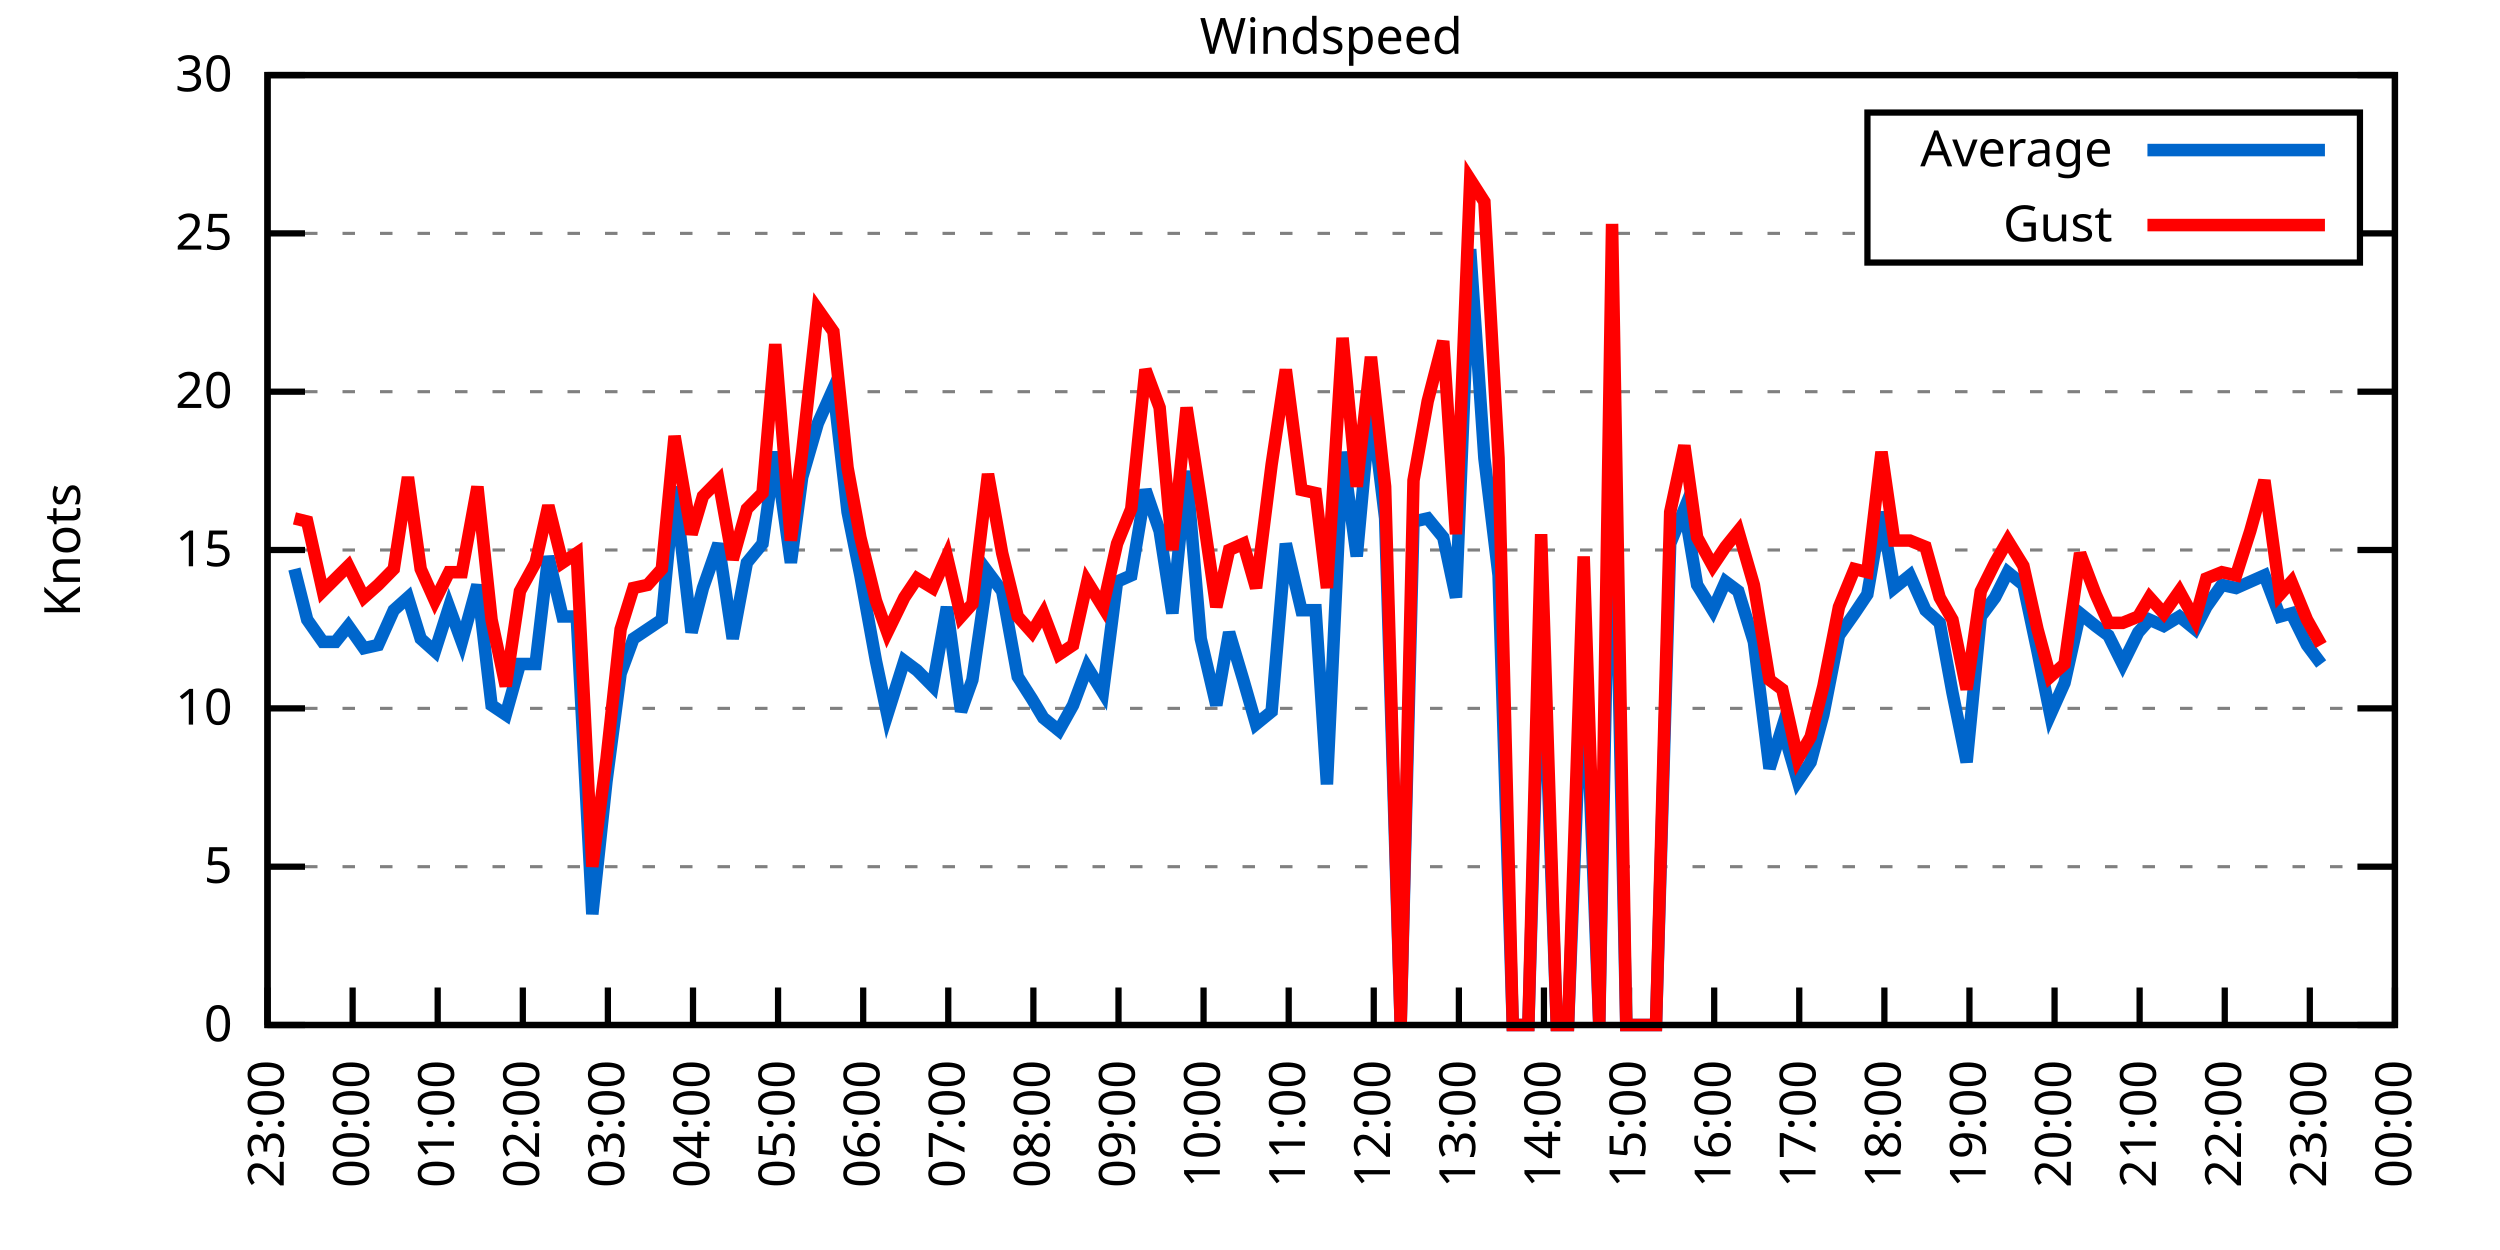
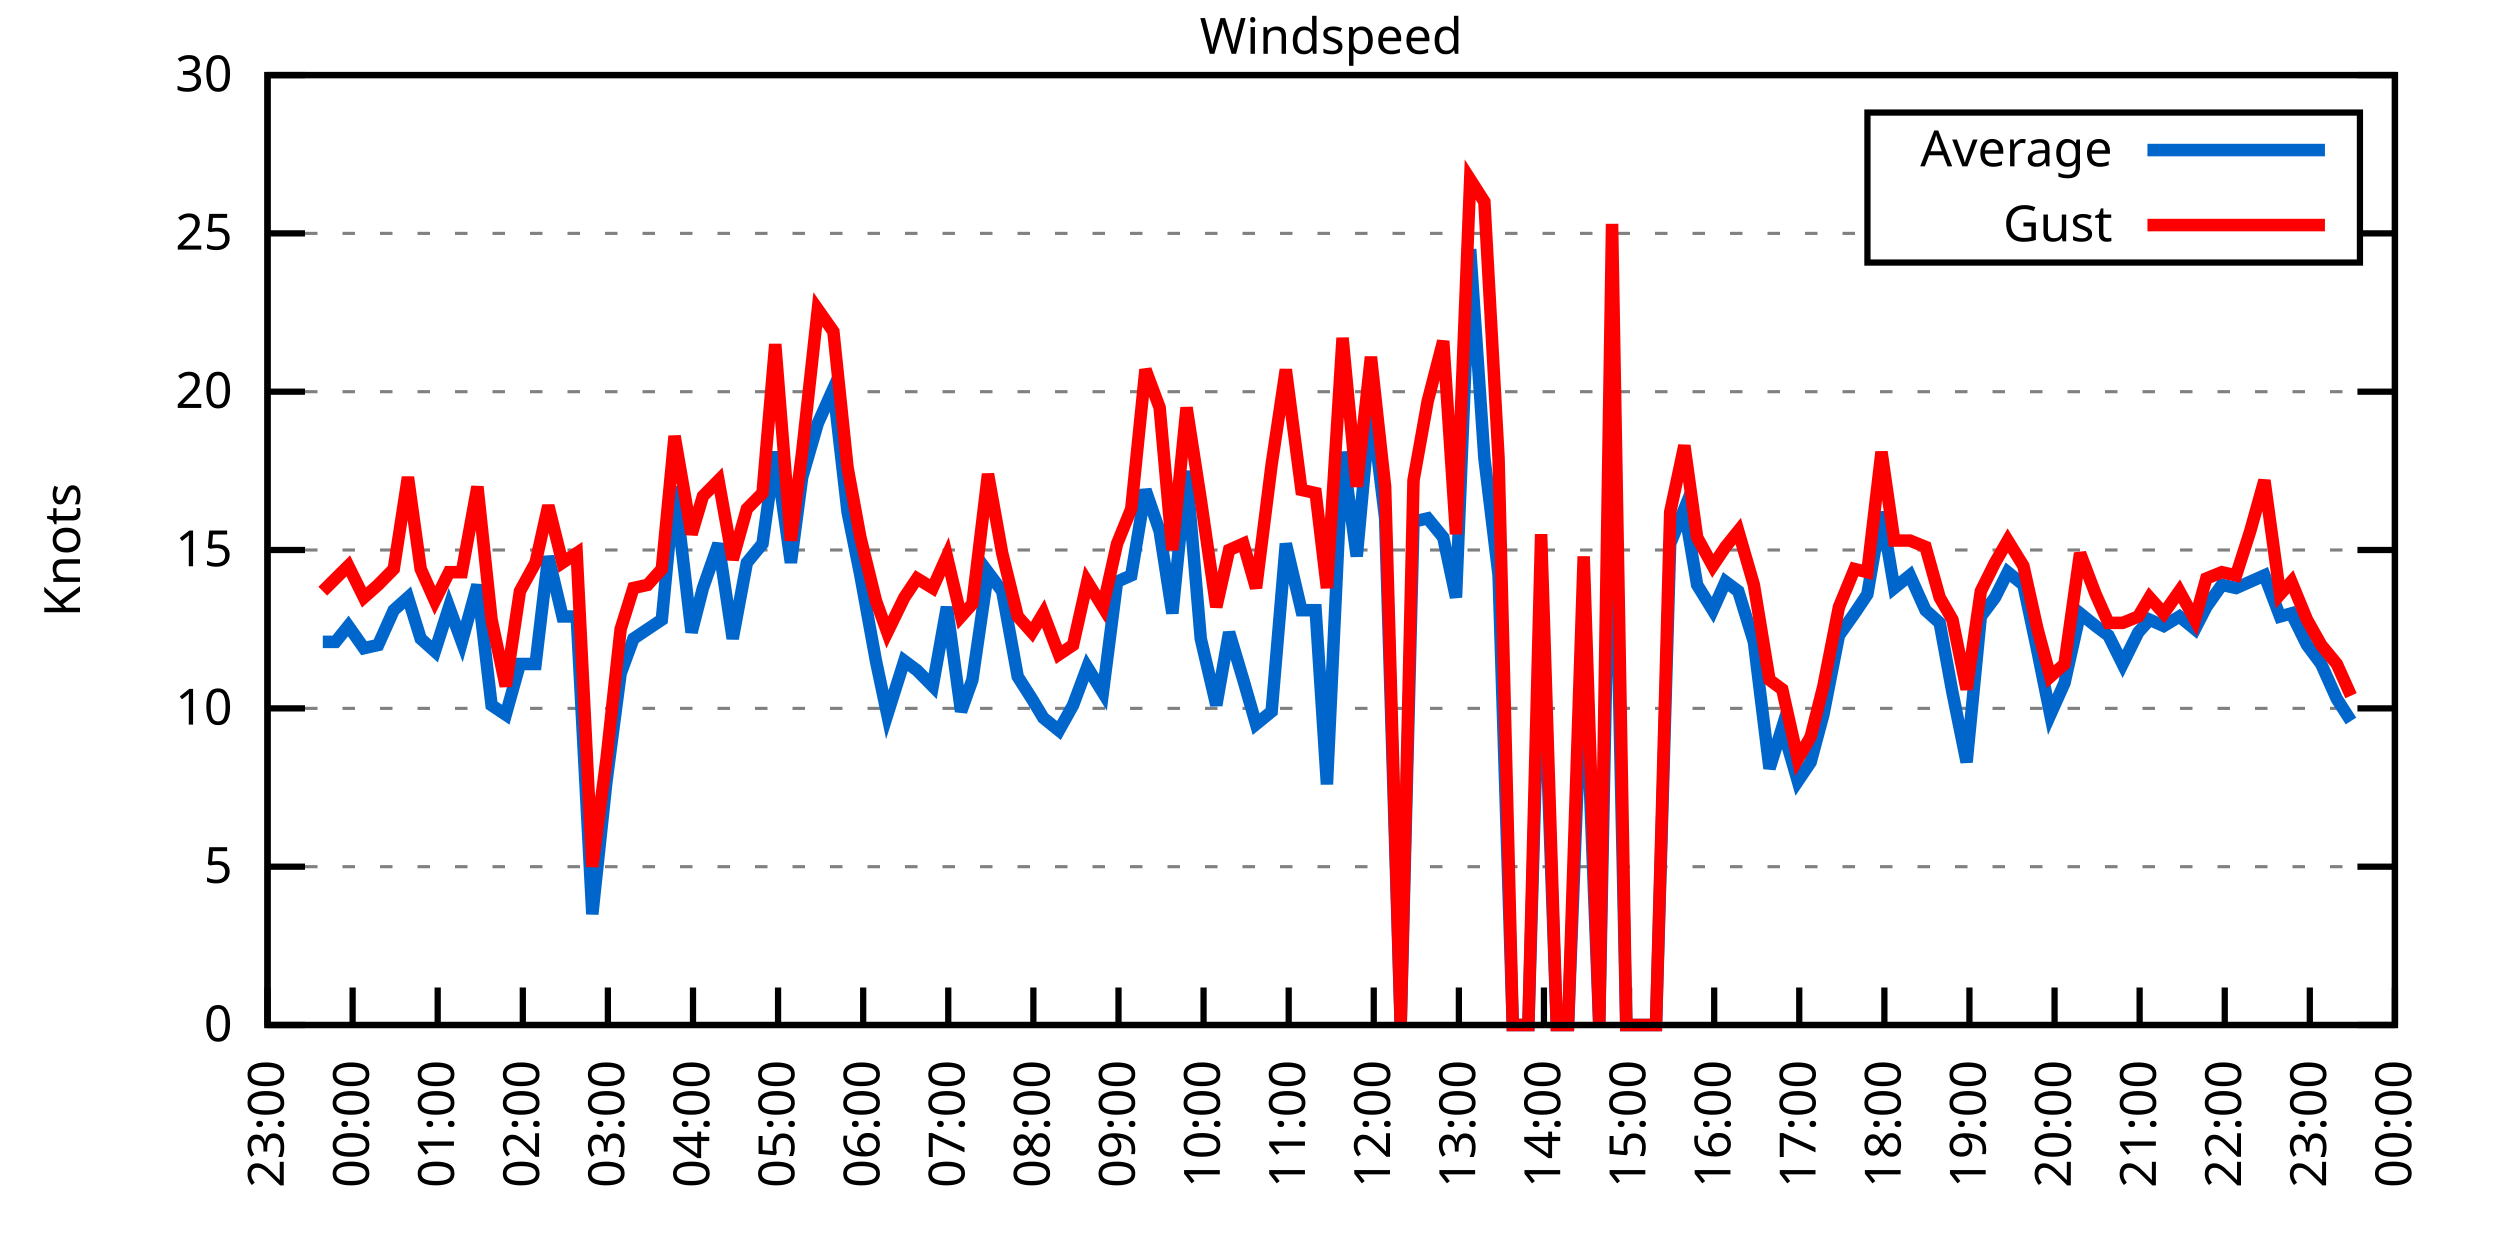
<svg xmlns="http://www.w3.org/2000/svg" xmlns:xlink="http://www.w3.org/1999/xlink" width="400" height="200" viewBox="0 0 400 200">
  <g id="gnuplot_canvas">
    <rect x="0" y="0" width="400" height="200" fill="none" />
    <defs>
      <circle id="gpDot" r="0.5" stroke-width="0.5" stroke="currentColor" />
      <path id="gpPt0" stroke-width="0.333" stroke="currentColor" d="M-1,0 h2 M0,-1 v2" />
      <path id="gpPt1" stroke-width="0.333" stroke="currentColor" d="M-1,-1 L1,1 M1,-1 L-1,1" />
      <path id="gpPt2" stroke-width="0.333" stroke="currentColor" d="M-1,0 L1,0 M0,-1 L0,1 M-1,-1 L1,1 M-1,1 L1,-1" />
      <rect id="gpPt3" stroke-width="0.333" stroke="currentColor" x="-1" y="-1" width="2" height="2" />
      <rect id="gpPt4" stroke-width="0.333" stroke="currentColor" fill="currentColor" x="-1" y="-1" width="2" height="2" />
      <circle id="gpPt5" stroke-width="0.333" stroke="currentColor" cx="0" cy="0" r="1" />
      <use xlink:href="#gpPt5" id="gpPt6" fill="currentColor" stroke="none" />
      <path id="gpPt7" stroke-width="0.333" stroke="currentColor" d="M0,-1.33 L-1.33,0.67 L1.33,0.67 z" />
      <use xlink:href="#gpPt7" id="gpPt8" fill="currentColor" stroke="none" />
      <use xlink:href="#gpPt7" id="gpPt9" stroke="currentColor" transform="rotate(180)" />
      <use xlink:href="#gpPt9" id="gpPt10" fill="currentColor" stroke="none" />
      <use xlink:href="#gpPt3" id="gpPt11" stroke="currentColor" transform="rotate(45)" />
      <use xlink:href="#gpPt11" id="gpPt12" fill="currentColor" stroke="none" />
      <path id="gpPt13" stroke-width="0.333" stroke="currentColor" d="M0,1.330 L1.265,0.411 L0.782,-1.067 L-0.782,-1.076 L-1.265,0.411 z" />
      <use xlink:href="#gpPt13" id="gpPt14" fill="currentColor" stroke="none" />
      <filter id="textbox" filterUnits="objectBoundingBox" x="0" y="0" height="1" width="1">
        <feFlood flood-color="white" flood-opacity="1" result="bgnd" />
        <feComposite in="SourceGraphic" in2="bgnd" operator="atop" />
      </filter>
      <filter id="greybox" filterUnits="objectBoundingBox" x="0" y="0" height="1" width="1">
        <feFlood flood-color="lightgrey" flood-opacity="1" result="grey" />
        <feComposite in="SourceGraphic" in2="grey" operator="atop" />
      </filter>
    </defs>
    <g fill="none" color="white" stroke="currentColor" stroke-width="1.00" stroke-linecap="butt" stroke-linejoin="miter">
</g>
    <g fill="none" color="black" stroke="currentColor" stroke-width="1.00" stroke-linecap="butt" stroke-linejoin="miter">
      <g stroke="none" shape-rendering="crispEdges">
        <polygon fill="rgb(255, 255, 255)" points="42.80,164.00 383.18,164.00 383.18,12.02 42.80,12.02 " />
      </g>
    </g>
    <g fill="none" color="black" stroke="currentColor" stroke-width="1.00" stroke-linecap="butt" stroke-linejoin="miter">
</g>
    <g fill="none" color="black" stroke="black" stroke-width="0.50" stroke-linecap="butt" stroke-linejoin="miter">
</g>
    <g fill="none" color="gray" stroke="currentColor" stroke-width="0.50" stroke-linecap="butt" stroke-linejoin="miter">
      <path stroke="gray" stroke-dasharray="2,4" class="gridline" d="M42.80,164.00 L383.19,164.00  " />
    </g>
    <g fill="none" color="gray" stroke="gray" stroke-width="1.00" stroke-linecap="butt" stroke-linejoin="miter">
</g>
    <g fill="none" color="black" stroke="currentColor" stroke-width="1.00" stroke-linecap="butt" stroke-linejoin="miter">
      <path stroke="black" d="M42.80,164.00 L48.80,164.00 M383.19,164.00 L377.19,164.00  " />
      <g transform="translate(37.20,166.60)" stroke="none" fill="black" font-family="Sans" font-size="8.00" text-anchor="end">
        <text>
          <tspan font-family="Sans"> 0</tspan>
        </text>
      </g>
    </g>
    <g fill="none" color="black" stroke="currentColor" stroke-width="1.00" stroke-linecap="butt" stroke-linejoin="miter">
</g>
    <g fill="none" color="black" stroke="black" stroke-width="0.50" stroke-linecap="butt" stroke-linejoin="miter">
</g>
    <g fill="none" color="gray" stroke="currentColor" stroke-width="0.50" stroke-linecap="butt" stroke-linejoin="miter">
      <path stroke="gray" stroke-dasharray="2,4" class="gridline" d="M42.80,138.67 L383.19,138.67  " />
    </g>
    <g fill="none" color="gray" stroke="gray" stroke-width="1.00" stroke-linecap="butt" stroke-linejoin="miter">
</g>
    <g fill="none" color="black" stroke="currentColor" stroke-width="1.00" stroke-linecap="butt" stroke-linejoin="miter">
      <path stroke="black" d="M42.80,138.67 L48.80,138.67 M383.19,138.67 L377.19,138.67  " />
      <g transform="translate(37.20,141.27)" stroke="none" fill="black" font-family="Sans" font-size="8.00" text-anchor="end">
        <text>
          <tspan font-family="Sans"> 5</tspan>
        </text>
      </g>
    </g>
    <g fill="none" color="black" stroke="currentColor" stroke-width="1.00" stroke-linecap="butt" stroke-linejoin="miter">
</g>
    <g fill="none" color="black" stroke="black" stroke-width="0.50" stroke-linecap="butt" stroke-linejoin="miter">
</g>
    <g fill="none" color="gray" stroke="currentColor" stroke-width="0.50" stroke-linecap="butt" stroke-linejoin="miter">
      <path stroke="gray" stroke-dasharray="2,4" class="gridline" d="M42.80,113.34 L383.19,113.34  " />
    </g>
    <g fill="none" color="gray" stroke="gray" stroke-width="1.00" stroke-linecap="butt" stroke-linejoin="miter">
</g>
    <g fill="none" color="black" stroke="currentColor" stroke-width="1.00" stroke-linecap="butt" stroke-linejoin="miter">
      <path stroke="black" d="M42.80,113.34 L48.80,113.34 M383.19,113.34 L377.19,113.34  " />
      <g transform="translate(37.20,115.94)" stroke="none" fill="black" font-family="Sans" font-size="8.00" text-anchor="end">
        <text>
          <tspan font-family="Sans"> 10</tspan>
        </text>
      </g>
    </g>
    <g fill="none" color="black" stroke="currentColor" stroke-width="1.00" stroke-linecap="butt" stroke-linejoin="miter">
</g>
    <g fill="none" color="black" stroke="black" stroke-width="0.50" stroke-linecap="butt" stroke-linejoin="miter">
</g>
    <g fill="none" color="gray" stroke="currentColor" stroke-width="0.50" stroke-linecap="butt" stroke-linejoin="miter">
      <path stroke="gray" stroke-dasharray="2,4" class="gridline" d="M42.80,88.00 L383.19,88.00  " />
    </g>
    <g fill="none" color="gray" stroke="gray" stroke-width="1.00" stroke-linecap="butt" stroke-linejoin="miter">
</g>
    <g fill="none" color="black" stroke="currentColor" stroke-width="1.00" stroke-linecap="butt" stroke-linejoin="miter">
      <path stroke="black" d="M42.80,88.00 L48.80,88.00 M383.19,88.00 L377.19,88.00  " />
      <g transform="translate(37.20,90.60)" stroke="none" fill="black" font-family="Sans" font-size="8.00" text-anchor="end">
        <text>
          <tspan font-family="Sans"> 15</tspan>
        </text>
      </g>
    </g>
    <g fill="none" color="black" stroke="currentColor" stroke-width="1.00" stroke-linecap="butt" stroke-linejoin="miter">
</g>
    <g fill="none" color="black" stroke="black" stroke-width="0.50" stroke-linecap="butt" stroke-linejoin="miter">
</g>
    <g fill="none" color="gray" stroke="currentColor" stroke-width="0.50" stroke-linecap="butt" stroke-linejoin="miter">
      <path stroke="gray" stroke-dasharray="2,4" class="gridline" d="M42.80,62.67 L383.19,62.67  " />
    </g>
    <g fill="none" color="gray" stroke="gray" stroke-width="1.00" stroke-linecap="butt" stroke-linejoin="miter">
</g>
    <g fill="none" color="black" stroke="currentColor" stroke-width="1.00" stroke-linecap="butt" stroke-linejoin="miter">
      <path stroke="black" d="M42.80,62.67 L48.80,62.67 M383.19,62.67 L377.19,62.67  " />
      <g transform="translate(37.20,65.27)" stroke="none" fill="black" font-family="Sans" font-size="8.00" text-anchor="end">
        <text>
          <tspan font-family="Sans"> 20</tspan>
        </text>
      </g>
    </g>
    <g fill="none" color="black" stroke="currentColor" stroke-width="1.00" stroke-linecap="butt" stroke-linejoin="miter">
</g>
    <g fill="none" color="black" stroke="black" stroke-width="0.50" stroke-linecap="butt" stroke-linejoin="miter">
</g>
    <g fill="none" color="gray" stroke="currentColor" stroke-width="0.50" stroke-linecap="butt" stroke-linejoin="miter">
      <path stroke="gray" stroke-dasharray="2,4" class="gridline" d="M42.80,37.34 L298.79,37.34 M377.59,37.34 L383.19,37.34  " />
    </g>
    <g fill="none" color="gray" stroke="gray" stroke-width="1.00" stroke-linecap="butt" stroke-linejoin="miter">
</g>
    <g fill="none" color="black" stroke="currentColor" stroke-width="1.00" stroke-linecap="butt" stroke-linejoin="miter">
      <path stroke="black" d="M42.80,37.34 L48.80,37.34 M383.19,37.34 L377.19,37.34  " />
      <g transform="translate(37.20,39.94)" stroke="none" fill="black" font-family="Sans" font-size="8.00" text-anchor="end">
        <text>
          <tspan font-family="Sans"> 25</tspan>
        </text>
      </g>
    </g>
    <g fill="none" color="black" stroke="currentColor" stroke-width="1.00" stroke-linecap="butt" stroke-linejoin="miter">
</g>
    <g fill="none" color="black" stroke="black" stroke-width="0.50" stroke-linecap="butt" stroke-linejoin="miter">
</g>
    <g fill="none" color="gray" stroke="currentColor" stroke-width="0.50" stroke-linecap="butt" stroke-linejoin="miter">
      <path stroke="gray" stroke-dasharray="2,4" class="gridline" d="M42.80,12.01 L383.19,12.01  " />
    </g>
    <g fill="none" color="gray" stroke="gray" stroke-width="1.00" stroke-linecap="butt" stroke-linejoin="miter">
</g>
    <g fill="none" color="black" stroke="currentColor" stroke-width="1.00" stroke-linecap="butt" stroke-linejoin="miter">
      <path stroke="black" d="M42.80,12.01 L48.80,12.01 M383.19,12.01 L377.19,12.01  " />
      <g transform="translate(37.20,14.61)" stroke="none" fill="black" font-family="Sans" font-size="8.00" text-anchor="end">
        <text>
          <tspan font-family="Sans"> 30</tspan>
        </text>
      </g>
    </g>
    <g fill="none" color="black" stroke="currentColor" stroke-width="1.00" stroke-linecap="butt" stroke-linejoin="miter">
      <path stroke="black" d="M42.80,164.00 L42.80,158.00  " />
      <g transform="translate(45.40,169.60) rotate(270.00)" stroke="none" fill="black" font-family="Sans" font-size="8.00" text-anchor="end">
        <text>
          <tspan font-family="Sans">23:00</tspan>
        </text>
      </g>
    </g>
    <g fill="none" color="black" stroke="currentColor" stroke-width="1.00" stroke-linecap="butt" stroke-linejoin="miter">
      <path stroke="black" d="M56.42,164.00 L56.42,158.00  " />
      <g transform="translate(59.02,169.60) rotate(270.00)" stroke="none" fill="black" font-family="Sans" font-size="8.00" text-anchor="end">
        <text>
          <tspan font-family="Sans">00:00</tspan>
        </text>
      </g>
    </g>
    <g fill="none" color="black" stroke="currentColor" stroke-width="1.00" stroke-linecap="butt" stroke-linejoin="miter">
      <path stroke="black" d="M70.03,164.00 L70.03,158.00  " />
      <g transform="translate(72.63,169.60) rotate(270.00)" stroke="none" fill="black" font-family="Sans" font-size="8.00" text-anchor="end">
        <text>
          <tspan font-family="Sans">01:00</tspan>
        </text>
      </g>
    </g>
    <g fill="none" color="black" stroke="currentColor" stroke-width="1.00" stroke-linecap="butt" stroke-linejoin="miter">
      <path stroke="black" d="M83.65,164.00 L83.65,158.00  " />
      <g transform="translate(86.25,169.60) rotate(270.00)" stroke="none" fill="black" font-family="Sans" font-size="8.00" text-anchor="end">
        <text>
          <tspan font-family="Sans">02:00</tspan>
        </text>
      </g>
    </g>
    <g fill="none" color="black" stroke="currentColor" stroke-width="1.00" stroke-linecap="butt" stroke-linejoin="miter">
      <path stroke="black" d="M97.26,164.00 L97.26,158.00  " />
      <g transform="translate(99.86,169.60) rotate(270.00)" stroke="none" fill="black" font-family="Sans" font-size="8.00" text-anchor="end">
        <text>
          <tspan font-family="Sans">03:00</tspan>
        </text>
      </g>
    </g>
    <g fill="none" color="black" stroke="currentColor" stroke-width="1.00" stroke-linecap="butt" stroke-linejoin="miter">
      <path stroke="black" d="M110.88,164.00 L110.88,158.00  " />
      <g transform="translate(113.48,169.60) rotate(270.00)" stroke="none" fill="black" font-family="Sans" font-size="8.00" text-anchor="end">
        <text>
          <tspan font-family="Sans">04:00</tspan>
        </text>
      </g>
    </g>
    <g fill="none" color="black" stroke="currentColor" stroke-width="1.00" stroke-linecap="butt" stroke-linejoin="miter">
      <path stroke="black" d="M124.49,164.00 L124.49,158.00  " />
      <g transform="translate(127.09,169.60) rotate(270.00)" stroke="none" fill="black" font-family="Sans" font-size="8.00" text-anchor="end">
        <text>
          <tspan font-family="Sans">05:00</tspan>
        </text>
      </g>
    </g>
    <g fill="none" color="black" stroke="currentColor" stroke-width="1.00" stroke-linecap="butt" stroke-linejoin="miter">
      <path stroke="black" d="M138.11,164.00 L138.11,158.00  " />
      <g transform="translate(140.71,169.60) rotate(270.00)" stroke="none" fill="black" font-family="Sans" font-size="8.00" text-anchor="end">
        <text>
          <tspan font-family="Sans">06:00</tspan>
        </text>
      </g>
    </g>
    <g fill="none" color="black" stroke="currentColor" stroke-width="1.00" stroke-linecap="butt" stroke-linejoin="miter">
      <path stroke="black" d="M151.72,164.00 L151.72,158.00  " />
      <g transform="translate(154.32,169.60) rotate(270.00)" stroke="none" fill="black" font-family="Sans" font-size="8.00" text-anchor="end">
        <text>
          <tspan font-family="Sans">07:00</tspan>
        </text>
      </g>
    </g>
    <g fill="none" color="black" stroke="currentColor" stroke-width="1.00" stroke-linecap="butt" stroke-linejoin="miter">
      <path stroke="black" d="M165.34,164.00 L165.34,158.00  " />
      <g transform="translate(167.94,169.60) rotate(270.00)" stroke="none" fill="black" font-family="Sans" font-size="8.00" text-anchor="end">
        <text>
          <tspan font-family="Sans">08:00</tspan>
        </text>
      </g>
    </g>
    <g fill="none" color="black" stroke="currentColor" stroke-width="1.00" stroke-linecap="butt" stroke-linejoin="miter">
      <path stroke="black" d="M178.96,164.00 L178.96,158.00  " />
      <g transform="translate(181.56,169.60) rotate(270.00)" stroke="none" fill="black" font-family="Sans" font-size="8.00" text-anchor="end">
        <text>
          <tspan font-family="Sans">09:00</tspan>
        </text>
      </g>
    </g>
    <g fill="none" color="black" stroke="currentColor" stroke-width="1.00" stroke-linecap="butt" stroke-linejoin="miter">
      <path stroke="black" d="M192.57,164.00 L192.57,158.00  " />
      <g transform="translate(195.17,169.60) rotate(270.00)" stroke="none" fill="black" font-family="Sans" font-size="8.00" text-anchor="end">
        <text>
          <tspan font-family="Sans">10:00</tspan>
        </text>
      </g>
    </g>
    <g fill="none" color="black" stroke="currentColor" stroke-width="1.00" stroke-linecap="butt" stroke-linejoin="miter">
      <path stroke="black" d="M206.19,164.00 L206.19,158.00  " />
      <g transform="translate(208.79,169.60) rotate(270.00)" stroke="none" fill="black" font-family="Sans" font-size="8.00" text-anchor="end">
        <text>
          <tspan font-family="Sans">11:00</tspan>
        </text>
      </g>
    </g>
    <g fill="none" color="black" stroke="currentColor" stroke-width="1.00" stroke-linecap="butt" stroke-linejoin="miter">
      <path stroke="black" d="M219.80,164.00 L219.80,158.00  " />
      <g transform="translate(222.40,169.60) rotate(270.00)" stroke="none" fill="black" font-family="Sans" font-size="8.00" text-anchor="end">
        <text>
          <tspan font-family="Sans">12:00</tspan>
        </text>
      </g>
    </g>
    <g fill="none" color="black" stroke="currentColor" stroke-width="1.00" stroke-linecap="butt" stroke-linejoin="miter">
      <path stroke="black" d="M233.42,164.00 L233.42,158.00  " />
      <g transform="translate(236.02,169.60) rotate(270.00)" stroke="none" fill="black" font-family="Sans" font-size="8.00" text-anchor="end">
        <text>
          <tspan font-family="Sans">13:00</tspan>
        </text>
      </g>
    </g>
    <g fill="none" color="black" stroke="currentColor" stroke-width="1.00" stroke-linecap="butt" stroke-linejoin="miter">
      <path stroke="black" d="M247.03,164.00 L247.03,158.00  " />
      <g transform="translate(249.63,169.60) rotate(270.00)" stroke="none" fill="black" font-family="Sans" font-size="8.00" text-anchor="end">
        <text>
          <tspan font-family="Sans">14:00</tspan>
        </text>
      </g>
    </g>
    <g fill="none" color="black" stroke="currentColor" stroke-width="1.00" stroke-linecap="butt" stroke-linejoin="miter">
      <path stroke="black" d="M260.65,164.00 L260.65,158.00  " />
      <g transform="translate(263.25,169.60) rotate(270.00)" stroke="none" fill="black" font-family="Sans" font-size="8.00" text-anchor="end">
        <text>
          <tspan font-family="Sans">15:00</tspan>
        </text>
      </g>
    </g>
    <g fill="none" color="black" stroke="currentColor" stroke-width="1.00" stroke-linecap="butt" stroke-linejoin="miter">
      <path stroke="black" d="M274.27,164.00 L274.27,158.00  " />
      <g transform="translate(276.87,169.60) rotate(270.00)" stroke="none" fill="black" font-family="Sans" font-size="8.00" text-anchor="end">
        <text>
          <tspan font-family="Sans">16:00</tspan>
        </text>
      </g>
    </g>
    <g fill="none" color="black" stroke="currentColor" stroke-width="1.00" stroke-linecap="butt" stroke-linejoin="miter">
      <path stroke="black" d="M287.88,164.00 L287.88,158.00  " />
      <g transform="translate(290.48,169.60) rotate(270.00)" stroke="none" fill="black" font-family="Sans" font-size="8.00" text-anchor="end">
        <text>
          <tspan font-family="Sans">17:00</tspan>
        </text>
      </g>
    </g>
    <g fill="none" color="black" stroke="currentColor" stroke-width="1.00" stroke-linecap="butt" stroke-linejoin="miter">
      <path stroke="black" d="M301.50,164.00 L301.50,158.00  " />
      <g transform="translate(304.10,169.60) rotate(270.00)" stroke="none" fill="black" font-family="Sans" font-size="8.00" text-anchor="end">
        <text>
          <tspan font-family="Sans">18:00</tspan>
        </text>
      </g>
    </g>
    <g fill="none" color="black" stroke="currentColor" stroke-width="1.00" stroke-linecap="butt" stroke-linejoin="miter">
      <path stroke="black" d="M315.11,164.00 L315.11,158.00  " />
      <g transform="translate(317.71,169.60) rotate(270.00)" stroke="none" fill="black" font-family="Sans" font-size="8.00" text-anchor="end">
        <text>
          <tspan font-family="Sans">19:00</tspan>
        </text>
      </g>
    </g>
    <g fill="none" color="black" stroke="currentColor" stroke-width="1.00" stroke-linecap="butt" stroke-linejoin="miter">
      <path stroke="black" d="M328.73,164.00 L328.73,158.00  " />
      <g transform="translate(331.33,169.60) rotate(270.00)" stroke="none" fill="black" font-family="Sans" font-size="8.00" text-anchor="end">
        <text>
          <tspan font-family="Sans">20:00</tspan>
        </text>
      </g>
    </g>
    <g fill="none" color="black" stroke="currentColor" stroke-width="1.00" stroke-linecap="butt" stroke-linejoin="miter">
      <path stroke="black" d="M342.34,164.00 L342.34,158.00  " />
      <g transform="translate(344.94,169.60) rotate(270.00)" stroke="none" fill="black" font-family="Sans" font-size="8.00" text-anchor="end">
        <text>
          <tspan font-family="Sans">21:00</tspan>
        </text>
      </g>
    </g>
    <g fill="none" color="black" stroke="currentColor" stroke-width="1.00" stroke-linecap="butt" stroke-linejoin="miter">
      <path stroke="black" d="M355.96,164.00 L355.96,158.00  " />
      <g transform="translate(358.56,169.60) rotate(270.00)" stroke="none" fill="black" font-family="Sans" font-size="8.00" text-anchor="end">
        <text>
          <tspan font-family="Sans">22:00</tspan>
        </text>
      </g>
    </g>
    <g fill="none" color="black" stroke="currentColor" stroke-width="1.00" stroke-linecap="butt" stroke-linejoin="miter">
      <path stroke="black" d="M369.57,164.00 L369.57,158.00  " />
      <g transform="translate(372.17,169.60) rotate(270.00)" stroke="none" fill="black" font-family="Sans" font-size="8.00" text-anchor="end">
        <text>
          <tspan font-family="Sans">23:00</tspan>
        </text>
      </g>
    </g>
    <g fill="none" color="black" stroke="currentColor" stroke-width="1.00" stroke-linecap="butt" stroke-linejoin="miter">
      <path stroke="black" d="M383.19,164.00 L383.19,158.00  " />
      <g transform="translate(385.79,169.60) rotate(270.00)" stroke="none" fill="black" font-family="Sans" font-size="8.00" text-anchor="end">
        <text>
          <tspan font-family="Sans">00:00</tspan>
        </text>
      </g>
    </g>
    <g fill="none" color="black" stroke="currentColor" stroke-width="1.00" stroke-linecap="butt" stroke-linejoin="miter">
</g>
    <g fill="none" color="black" stroke="currentColor" stroke-width="1.00" stroke-linecap="butt" stroke-linejoin="miter">
      <path stroke="black" d="M42.80,12.01 L42.80,164.00 L383.19,164.00 L383.19,12.01 L42.80,12.01 Z  " />
    </g>
    <g fill="none" color="black" stroke="currentColor" stroke-width="1.00" stroke-linecap="butt" stroke-linejoin="miter">
</g>
    <g fill="none" color="black" stroke="currentColor" stroke-width="1.00" stroke-linecap="butt" stroke-linejoin="miter">
      <path stroke="black" d="M298.79,42.01 L298.79,18.01 L377.59,18.01 L377.59,42.01 L298.79,42.01 Z  " />
    </g>
    <g id="Windspeed_plot_1">
      <g fill="none" color="white" stroke="black" stroke-width="2.00" stroke-linecap="butt" stroke-linejoin="miter">
</g>
      <g fill="none" color="black" stroke="currentColor" stroke-width="2.00" stroke-linecap="butt" stroke-linejoin="miter">
        <g transform="translate(337.99,26.61)" stroke="none" fill="black" font-family="Sans" font-size="8.00" text-anchor="end">
          <text>
            <tspan font-family="Sans">Average</tspan>
          </text>
        </g>
      </g>
      <g fill="none" color="black" stroke="currentColor" stroke-width="2.00" stroke-linecap="butt" stroke-linejoin="miter">
-         <path stroke="rgb(  0, 102, 204)" d="M343.59,24.01 L371.99,24.01 M47.11,91.04 L49.15,99.15 L51.65,102.70 L53.69,102.70 L55.73,100.16 L58.23,103.71   L60.50,103.20 L63.00,97.63 L65.27,95.60 L67.31,102.19 L69.58,104.22 L71.85,97.12 L73.89,102.70 L76.39,93.58   L78.65,112.83 L80.92,114.35 L83.19,106.24 L85.69,106.24 L87.73,89.02 L90.00,98.64 L92.27,98.64 L94.77,146.27   L97.04,124.99 L99.30,107.76 L101.35,102.19 L103.62,100.67 L105.89,99.15 L107.93,77.87 L110.65,101.18 L112.47,94.08   L114.96,86.99 L117.23,102.19 L119.50,90.03 L122.00,86.99 L124.04,72.30 L126.54,90.03 L128.35,76.35 L130.85,67.74   L133.34,62.17 L135.61,81.93 L137.66,92.06 L140.15,105.74 L141.97,114.35 L144.69,105.74 L146.73,107.26 L149.23,109.79   L151.50,97.12 L153.77,113.84 L155.58,108.78 L158.08,91.55 L160.35,94.59 L162.84,108.27 L165.11,111.82 L166.93,114.86   L169.43,116.88 L171.69,112.83 L173.96,106.75 L176.46,110.80 L178.73,93.07 L181.00,92.06 L183.27,78.38 L185.54,84.97   L187.58,98.14 L189.85,75.34 L192.12,102.19 L194.61,112.83 L196.66,101.18 L198.93,108.78 L200.97,115.87 L203.46,113.84   L205.73,86.99 L208.23,97.63 L210.50,97.63 L212.31,125.50 L214.81,72.30 L217.08,89.02 L219.35,64.19 L221.62,82.94   L224.11,164.00 L226.16,83.45 L228.43,82.94 L230.92,85.98 L232.96,95.60 L235.23,39.87 L237.50,73.31 L239.77,92.06   L242.04,164.00 L244.54,164.00 L246.58,94.08 L249.08,164.00 L250.89,164.00 L253.39,100.67 L255.88,164.00 L257.93,59.63   L260.20,164.00 L262.69,164.00 L264.96,164.00 L267.23,86.99 L269.50,81.42 L271.54,93.58 L274.04,97.63 L276.08,93.07   L278.12,94.59 L280.62,102.70 L283.12,122.96 L285.16,116.38 L287.65,124.99 L289.70,121.95 L291.74,114.35 L294.23,101.68   L296.73,98.14 L298.77,95.10 L301.04,81.93 L303.08,94.08 L305.58,92.06 L308.08,97.63 L310.35,99.66 L312.39,110.80   L314.66,121.95 L316.93,98.64 L319.20,95.60 L321.24,91.55 L323.74,93.58 L326.00,104.22 L328.05,114.35 L330.32,109.28   L332.81,98.14 L335.31,100.16 L337.35,101.68 L339.62,106.24 L342.12,101.18 L343.93,99.15 L346.20,100.16 L348.70,98.64   L351.19,100.67 L353.01,97.12 L355.50,93.58 L357.77,94.08 L360.04,93.07 L362.31,92.06 L364.81,98.64 L366.62,98.14   L369.12,103.20 L371.39,106.24  " />
+         <path stroke="rgb(  0, 102, 204)" d="M343.59,24.01 L371.99,24.01 M51.65,102.70 L53.69,102.70 L55.73,100.16 L58.23,103.71 L60.50,103.20 L63.00,97.63   L65.27,95.60 L67.31,102.19 L69.58,104.22 L71.85,97.12 L73.89,102.70 L76.39,93.58 L78.65,112.83 L80.92,114.35   L83.19,106.24 L85.69,106.24 L87.73,89.02 L90.00,98.64 L92.27,98.64 L94.77,146.27 L97.04,124.99 L99.30,107.76   L101.35,102.19 L103.62,100.67 L105.89,99.15 L107.93,77.87 L110.65,101.18 L112.47,94.08 L114.96,86.99 L117.23,102.19   L119.50,90.03 L122.00,86.99 L124.04,72.30 L126.54,90.03 L128.35,76.35 L130.85,67.74 L133.34,62.17 L135.61,81.93   L137.66,92.06 L140.15,105.74 L141.97,114.35 L144.69,105.74 L146.73,107.26 L149.23,109.79 L151.50,97.12 L153.77,113.84   L155.58,108.78 L158.08,91.55 L160.35,94.59 L162.84,108.27 L165.11,111.82 L166.93,114.86 L169.43,116.88 L171.69,112.83   L173.96,106.75 L176.46,110.80 L178.73,93.07 L181.00,92.06 L183.27,78.38 L185.54,84.97 L187.58,98.14 L189.85,75.34   L192.12,102.19 L194.61,112.83 L196.66,101.18 L198.93,108.78 L200.97,115.87 L203.46,113.84 L205.73,86.99 L208.23,97.63   L210.50,97.63 L212.31,125.50 L214.81,72.30 L217.08,89.02 L219.35,64.19 L221.62,82.94 L224.11,164.00 L226.16,83.45   L228.43,82.94 L230.92,85.98 L232.96,95.60 L235.23,39.87 L237.50,73.31 L239.77,92.06 L242.04,164.00 L244.54,164.00   L246.58,94.08 L249.08,164.00 L250.89,164.00 L253.39,100.67 L255.88,164.00 L257.93,59.63 L260.20,164.00 L262.69,164.00   L264.96,164.00 L267.23,86.99 L269.50,81.42 L271.54,93.58 L274.04,97.63 L276.08,93.07 L278.12,94.59 L280.62,102.70   L283.12,122.96 L285.16,116.38 L287.65,124.99 L289.70,121.95 L291.74,114.35 L294.23,101.68 L296.73,98.14 L298.77,95.10   L301.04,81.93 L303.08,94.08 L305.58,92.06 L308.08,97.63 L310.35,99.66 L312.39,110.80 L314.66,121.95 L316.93,98.64   L319.20,95.60 L321.24,91.55 L323.74,93.58 L326.00,104.22 L328.05,114.35 L330.32,109.28 L332.81,98.14 L335.31,100.16   L337.35,101.68 L339.62,106.24 L342.12,101.18 L343.93,99.15 L346.20,100.16 L348.70,98.64 L351.19,100.67 L353.01,97.12   L355.50,93.58 L357.77,94.08 L360.04,93.07 L362.31,92.06 L364.81,98.64 L366.62,98.14 L369.12,103.20 L371.39,106.24   L373.89,111.82 L376.16,115.36  " />
      </g>
    </g>
    <g id="Windspeed_plot_2">
      <g fill="none" color="black" stroke="currentColor" stroke-width="2.00" stroke-linecap="butt" stroke-linejoin="miter">
        <g transform="translate(337.99,38.61)" stroke="none" fill="black" font-family="Sans" font-size="8.00" text-anchor="end">
          <text>
            <tspan font-family="Sans">Gust</tspan>
          </text>
        </g>
      </g>
      <g fill="none" color="black" stroke="currentColor" stroke-width="2.00" stroke-linecap="butt" stroke-linejoin="miter">
-         <path stroke="rgb(255,   0,   0)" d="M343.59,36.01 L371.99,36.01 M47.11,82.94 L49.15,83.45 L51.65,94.59 L53.69,92.56 L55.73,90.54 L58.23,95.60   L60.50,93.58 L63.00,91.04 L65.27,76.35 L67.31,91.04 L69.58,96.11 L71.85,91.55 L73.89,91.55 L76.39,77.87   L78.65,99.15 L80.92,109.79 L83.19,94.59 L85.69,90.03 L87.73,80.91 L90.00,90.03 L92.27,88.51 L94.77,138.67   L97.04,121.44 L99.30,100.67 L101.35,94.08 L103.62,93.58 L105.89,91.04 L107.93,69.77 L110.65,85.47 L112.47,79.39   L114.96,76.86 L117.23,89.52 L119.50,81.42 L122.00,78.89 L124.04,55.07 L126.54,86.49 L128.35,72.30 L130.85,49.50   L133.34,53.05 L135.61,74.83 L137.66,85.98 L140.15,96.11 L141.97,101.18 L144.69,95.60 L146.73,92.56 L149.23,94.08   L151.50,89.02 L153.77,98.64 L155.58,96.62 L158.08,75.85 L160.35,88.51 L162.84,98.64 L165.11,101.18 L166.93,98.14   L169.43,104.72 L171.69,103.20 L173.96,93.07 L176.46,97.12 L178.73,86.99 L181.00,81.42 L183.27,59.13 L185.54,65.21   L187.58,88.00 L189.85,65.21 L192.12,79.90 L194.61,97.12 L196.66,88.00 L198.93,86.99 L200.97,94.08 L203.46,74.33   L205.73,59.13 L208.23,78.38 L210.50,78.89 L212.31,94.08 L214.81,54.06 L217.08,77.87 L219.35,57.10 L221.62,77.87   L224.11,164.00 L226.16,76.86 L228.43,64.19 L230.92,54.57 L232.96,85.47 L235.23,28.73 L237.50,32.28 L239.77,73.31   L242.04,164.00 L244.54,164.00 L246.58,85.47 L249.08,164.00 L250.89,164.00 L253.39,89.02 L255.88,164.00 L257.93,35.82   L260.20,164.00 L262.69,164.00 L264.96,164.00 L267.23,81.93 L269.50,71.29 L271.54,85.98 L274.04,90.54 L276.08,87.50   L278.12,84.97 L280.62,93.58 L283.12,108.78 L285.16,110.30 L287.65,121.44 L289.70,117.90 L291.74,109.79 L294.23,97.12   L296.73,91.04 L298.77,91.55 L301.04,72.30 L303.08,86.49 L305.58,86.49 L308.08,87.50 L310.35,95.60 L312.39,99.15   L314.66,110.30 L316.93,94.59 L319.20,90.03 L321.24,86.49 L323.74,90.54 L326.00,100.67 L328.05,108.27 L330.32,106.24   L332.81,88.51 L335.31,95.10 L337.35,99.66 L339.62,99.66 L342.12,98.64 L343.93,95.60 L346.20,98.14 L348.70,94.59   L351.19,99.15 L353.01,92.56 L355.50,91.55 L357.77,92.06 L360.04,84.97 L362.31,76.86 L364.81,95.10 L366.62,93.07   L369.12,99.15 L371.39,103.20  " />
+         <path stroke="rgb(255,   0,   0)" d="M343.59,36.01 L371.99,36.01 M51.65,94.59 L53.69,92.56 L55.73,90.54 L58.23,95.60 L60.50,93.58 L63.00,91.04   L65.27,76.35 L67.31,91.04 L69.58,96.11 L71.85,91.55 L73.89,91.55 L76.39,77.87 L78.65,99.15 L80.92,109.79   L83.19,94.59 L85.69,90.03 L87.73,80.91 L90.00,90.03 L92.27,88.51 L94.77,138.67 L97.04,121.44 L99.30,100.67   L101.35,94.08 L103.62,93.58 L105.89,91.04 L107.93,69.77 L110.65,85.47 L112.47,79.39 L114.96,76.86 L117.23,89.52   L119.50,81.42 L122.00,78.89 L124.04,55.07 L126.54,86.49 L128.35,72.30 L130.85,49.50 L133.34,53.05 L135.61,74.83   L137.66,85.98 L140.15,96.11 L141.97,101.18 L144.69,95.60 L146.73,92.56 L149.23,94.08 L151.50,89.02 L153.77,98.64   L155.58,96.62 L158.08,75.85 L160.35,88.51 L162.84,98.64 L165.11,101.18 L166.93,98.14 L169.43,104.72 L171.69,103.20   L173.96,93.07 L176.46,97.12 L178.73,86.99 L181.00,81.42 L183.27,59.13 L185.54,65.21 L187.58,88.00 L189.85,65.21   L192.12,79.90 L194.61,97.12 L196.66,88.00 L198.93,86.99 L200.97,94.08 L203.46,74.33 L205.73,59.13 L208.23,78.38   L210.50,78.89 L212.31,94.08 L214.81,54.06 L217.08,77.87 L219.35,57.10 L221.62,77.87 L224.11,164.00 L226.16,76.86   L228.43,64.19 L230.92,54.57 L232.96,85.47 L235.23,28.73 L237.50,32.28 L239.77,73.31 L242.04,164.00 L244.54,164.00   L246.58,85.47 L249.08,164.00 L250.89,164.00 L253.39,89.02 L255.88,164.00 L257.93,35.82 L260.20,164.00 L262.69,164.00   L264.96,164.00 L267.23,81.93 L269.50,71.29 L271.54,85.98 L274.04,90.54 L276.08,87.50 L278.12,84.97 L280.62,93.58   L283.12,108.78 L285.16,110.30 L287.65,121.44 L289.70,117.90 L291.74,109.79 L294.23,97.12 L296.73,91.04 L298.77,91.55   L301.04,72.30 L303.08,86.49 L305.58,86.49 L308.08,87.50 L310.35,95.60 L312.39,99.15 L314.66,110.30 L316.93,94.59   L319.20,90.03 L321.24,86.49 L323.74,90.54 L326.00,100.67 L328.05,108.27 L330.32,106.24 L332.81,88.51 L335.31,95.10   L337.35,99.66 L339.62,99.66 L342.12,98.64 L343.93,95.60 L346.20,98.14 L348.70,94.59 L351.19,99.15 L353.01,92.56   L355.50,91.55 L357.77,92.06 L360.04,84.97 L362.31,76.86 L364.81,95.10 L366.62,93.07 L369.12,99.15 L371.39,103.20   L373.89,106.24 L376.16,111.31  " />
      </g>
    </g>
    <g fill="none" color="black" stroke="currentColor" stroke-width="2.00" stroke-linecap="butt" stroke-linejoin="miter">
</g>
    <g fill="none" color="black" stroke="black" stroke-width="1.00" stroke-linecap="butt" stroke-linejoin="miter">
</g>
    <g fill="none" color="black" stroke="currentColor" stroke-width="1.00" stroke-linecap="butt" stroke-linejoin="miter">
      <path stroke="black" d="M42.80,12.01 L42.80,164.00 L383.19,164.00 L383.19,12.01 L42.80,12.01 Z  " />
      <g transform="translate(12.80,88.01) rotate(270.00)" stroke="none" fill="black" font-family="Sans" font-size="8.00" text-anchor="middle">
        <text>
          <tspan font-family="Sans">Knots</tspan>
        </text>
      </g>
    </g>
    <g fill="none" color="black" stroke="currentColor" stroke-width="1.00" stroke-linecap="butt" stroke-linejoin="miter">
</g>
    <g fill="none" color="black" stroke="currentColor" stroke-width="1.00" stroke-linecap="butt" stroke-linejoin="miter">
      <g transform="translate(212.99,8.61)" stroke="none" fill="black" font-family="Sans" font-size="8.00" text-anchor="middle">
        <text>
          <tspan font-family="Sans">Windspeed</tspan>
        </text>
      </g>
    </g>
    <g fill="none" color="black" stroke="currentColor" stroke-width="1.00" stroke-linecap="butt" stroke-linejoin="miter">
</g>
  </g>
</svg>
